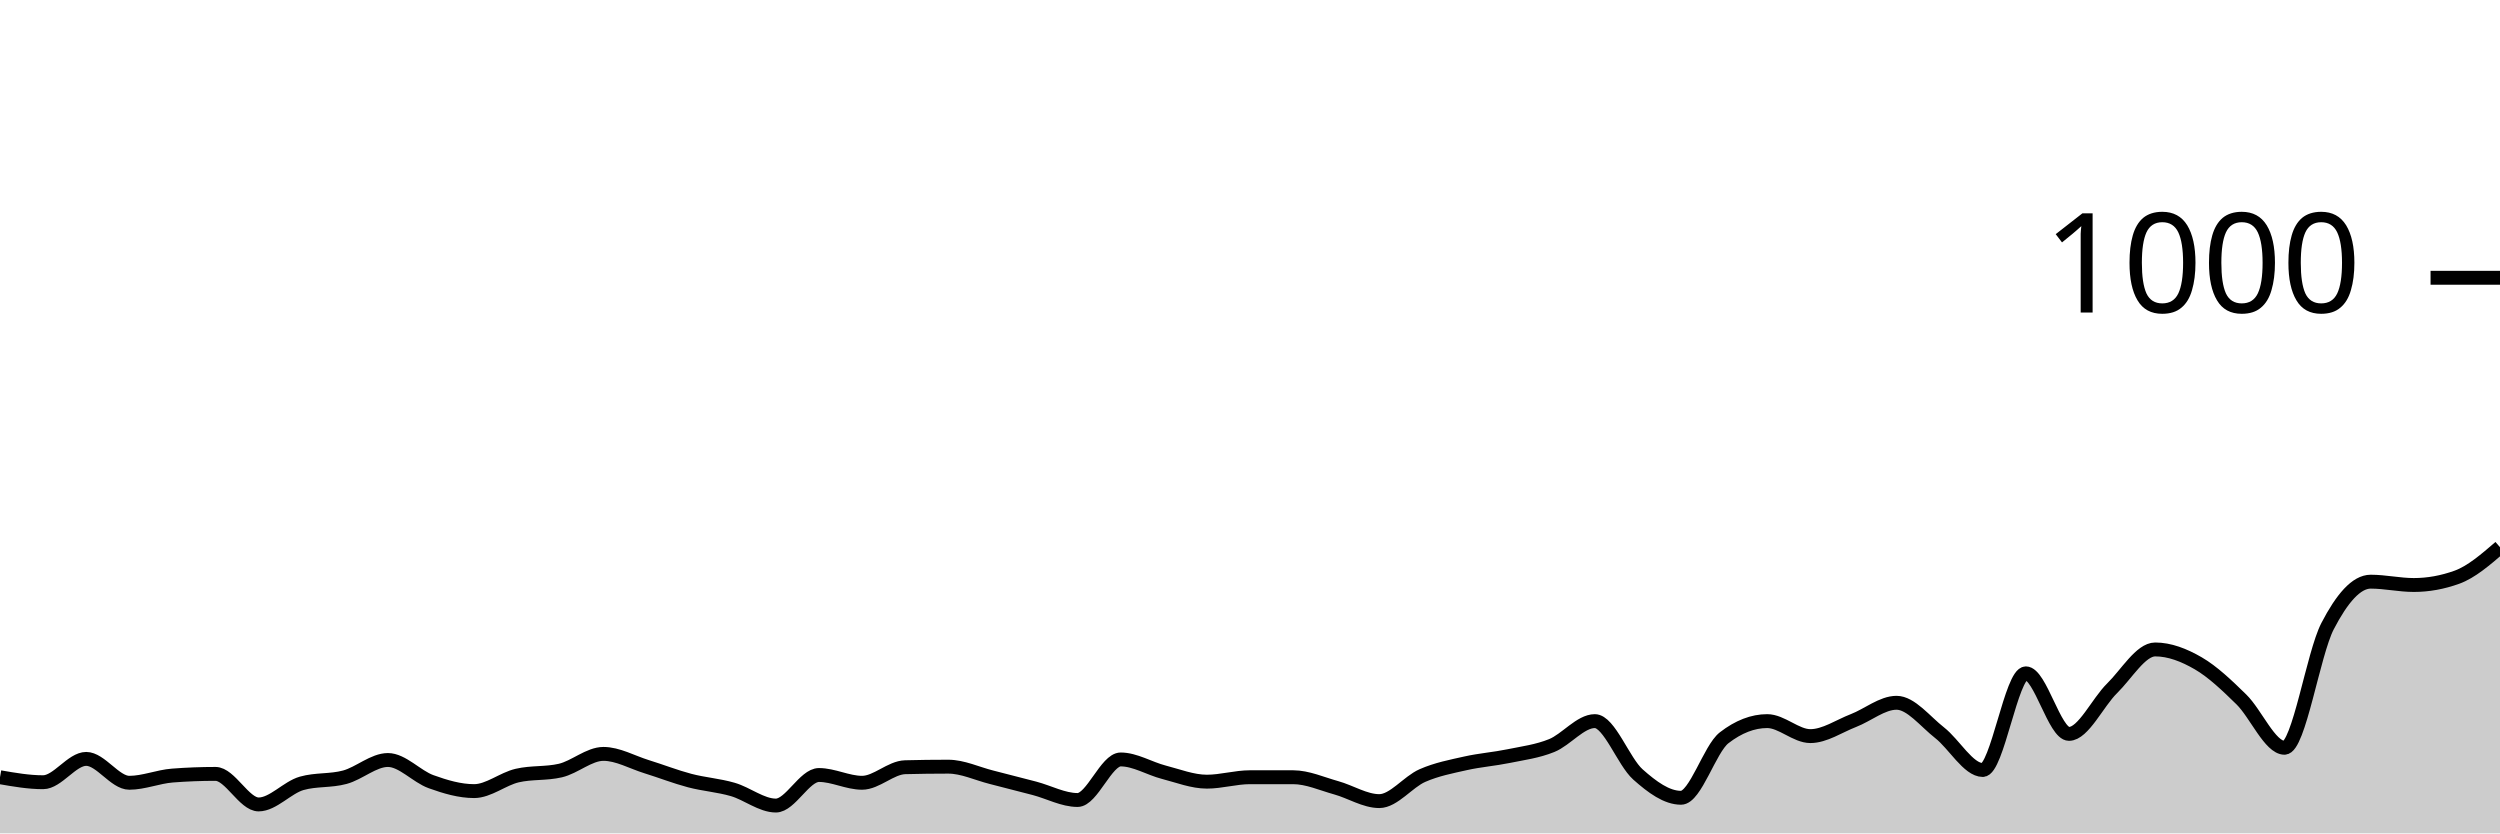
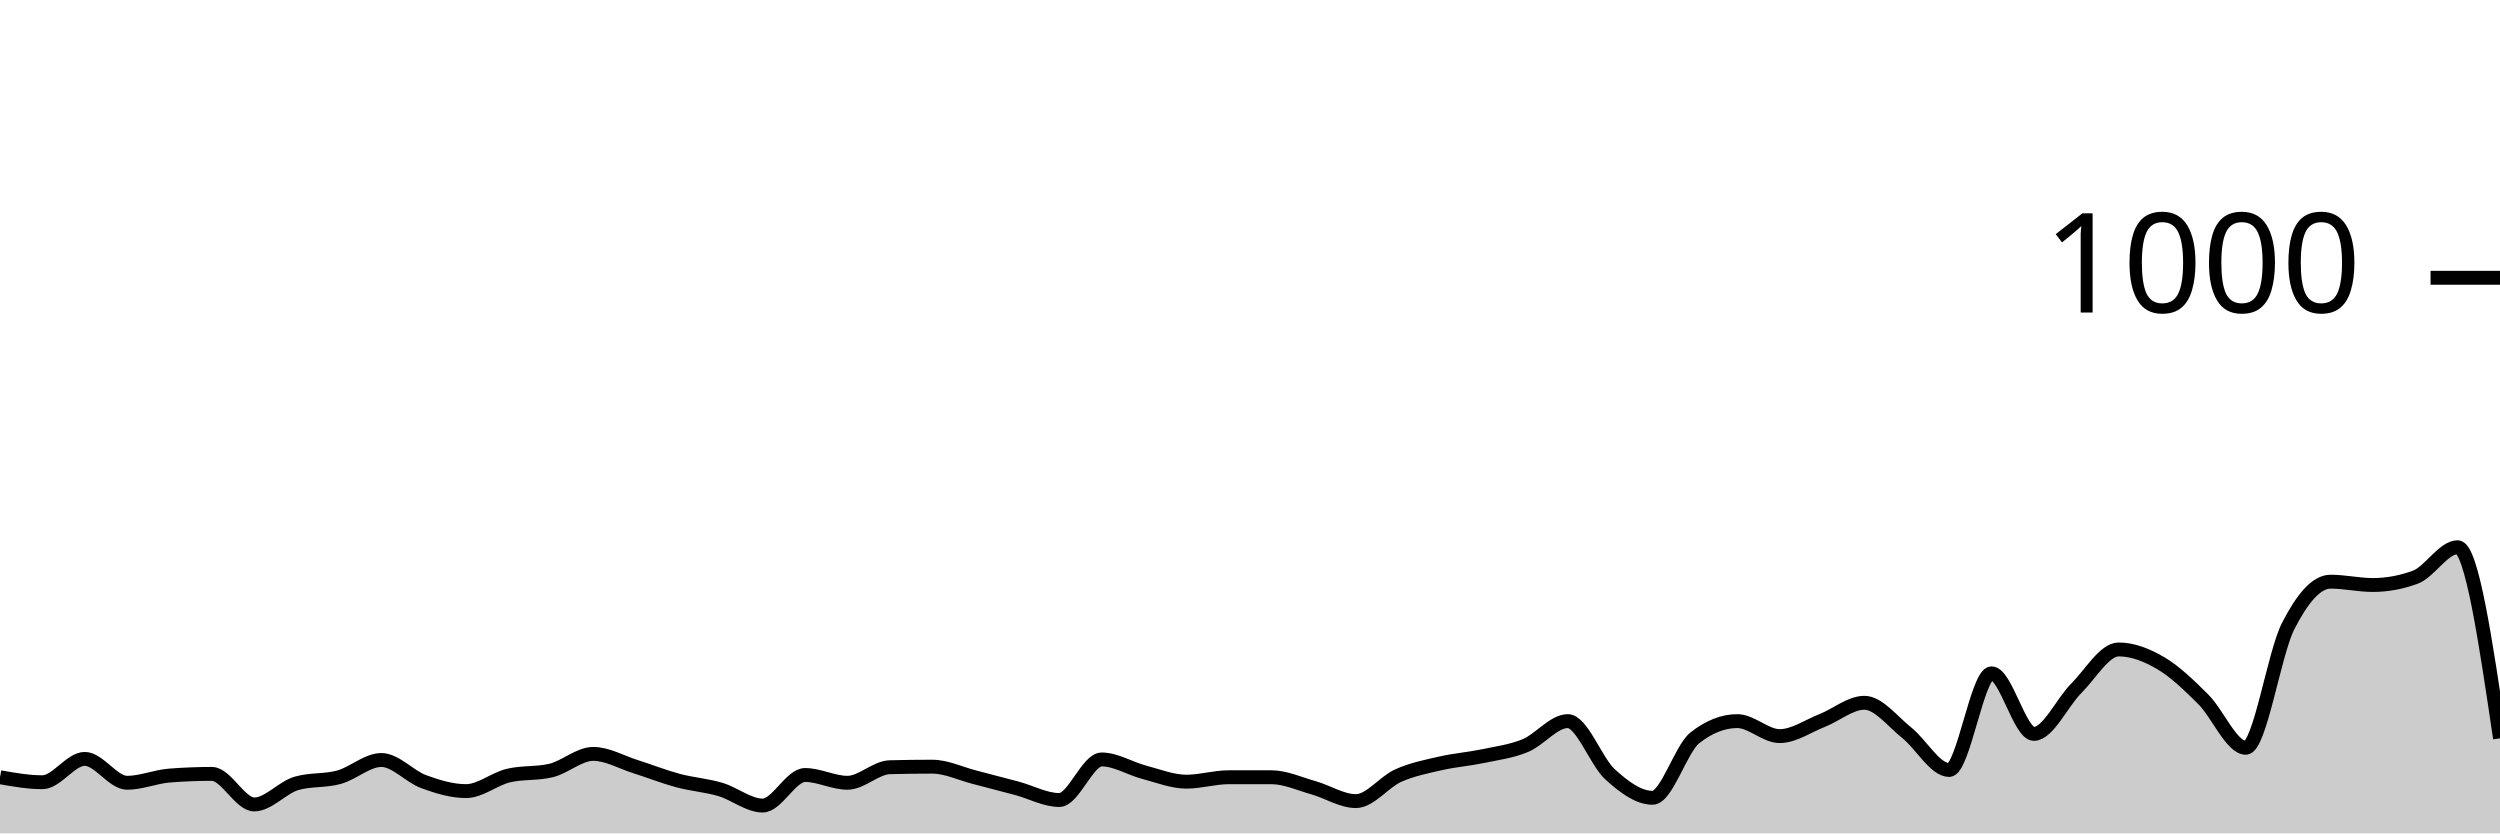
<svg xmlns="http://www.w3.org/2000/svg" viewBox="0 0 180 60">
  <g transform="translate(0,20)">
-     <path class="area" fill="rgba(0, 0, 0, 0.2)" d="M0,35.96C1.034,36.14,2.069,36.32,3.103,36.32C4.138,36.32,5.172,34.64,6.207,34.64C7.241,34.64,8.276,36.36,9.31,36.36C10.345,36.36,11.379,35.92,12.414,35.84C13.448,35.76,14.483,35.72,15.517,35.72C16.552,35.72,17.586,37.92,18.621,37.92C19.655,37.92,20.69,36.693,21.724,36.4C22.759,36.107,23.793,36.24,24.828,35.96C25.862,35.68,26.897,34.72,27.931,34.72C28.966,34.72,30,35.907,31.034,36.28C32.069,36.653,33.103,36.96,34.138,36.96C35.172,36.96,36.207,36.08,37.241,35.84C38.276,35.6,39.31,35.72,40.345,35.48C41.379,35.24,42.414,34.28,43.448,34.28C44.483,34.28,45.517,34.88,46.552,35.2C47.586,35.52,48.621,35.927,49.655,36.2C50.69,36.473,51.724,36.54,52.759,36.84C53.793,37.14,54.828,38,55.862,38C56.897,38,57.931,35.8,58.966,35.8C60,35.8,61.034,36.36,62.069,36.36C63.103,36.36,64.138,35.267,65.172,35.24C66.207,35.213,67.241,35.2,68.276,35.2C69.31,35.2,70.345,35.7,71.379,35.96C72.414,36.22,73.448,36.487,74.483,36.76C75.517,37.033,76.552,37.6,77.586,37.6C78.621,37.6,79.655,34.68,80.69,34.68C81.724,34.68,82.759,35.333,83.793,35.6C84.828,35.867,85.862,36.28,86.897,36.28C87.931,36.28,88.966,35.96,90,35.96C91.034,35.96,92.069,35.96,93.103,35.96C94.138,35.96,95.172,36.433,96.207,36.72C97.241,37.007,98.276,37.68,99.31,37.68C100.345,37.68,101.379,36.293,102.414,35.84C103.448,35.387,104.483,35.193,105.517,34.96C106.552,34.727,107.586,34.653,108.621,34.44C109.655,34.227,110.69,34.1,111.724,33.68C112.759,33.26,113.793,31.92,114.828,31.92C115.862,31.92,116.897,34.84,117.931,35.76C118.966,36.68,120,37.44,121.034,37.44C122.069,37.44,123.103,33.92,124.138,33.12C125.172,32.32,126.207,31.92,127.241,31.92C128.276,31.92,129.31,33,130.345,33C131.379,33,132.414,32.28,133.448,31.88C134.483,31.48,135.517,30.6,136.552,30.6C137.586,30.6,138.621,31.953,139.655,32.76C140.69,33.567,141.724,35.44,142.759,35.44C143.793,35.44,144.828,28.48,145.862,28.48C146.897,28.48,147.931,32.84,148.966,32.84C150,32.84,151.034,30.573,152.069,29.56C153.103,28.547,154.138,26.76,155.172,26.76C156.207,26.76,157.241,27.16,158.276,27.76C159.31,28.36,160.345,29.347,161.379,30.36C162.414,31.373,163.448,33.84,164.483,33.84C165.517,33.84,166.552,27.073,167.586,25.08C168.621,23.087,169.655,21.88,170.69,21.88C171.724,21.88,172.759,22.12,173.793,22.12C174.828,22.12,175.862,21.933,176.897,21.56C177.931,21.187,178.966,20.293,180,19.4L180,40C178.966,40,177.931,40,176.897,40C175.862,40,174.828,40,173.793,40C172.759,40,171.724,40,170.69,40C169.655,40,168.621,40,167.586,40C166.552,40,165.517,40,164.483,40C163.448,40,162.414,40,161.379,40C160.345,40,159.31,40,158.276,40C157.241,40,156.207,40,155.172,40C154.138,40,153.103,40,152.069,40C151.034,40,150,40,148.966,40C147.931,40,146.897,40,145.862,40C144.828,40,143.793,40,142.759,40C141.724,40,140.69,40,139.655,40C138.621,40,137.586,40,136.552,40C135.517,40,134.483,40,133.448,40C132.414,40,131.379,40,130.345,40C129.31,40,128.276,40,127.241,40C126.207,40,125.172,40,124.138,40C123.103,40,122.069,40,121.034,40C120,40,118.966,40,117.931,40C116.897,40,115.862,40,114.828,40C113.793,40,112.759,40,111.724,40C110.69,40,109.655,40,108.621,40C107.586,40,106.552,40,105.517,40C104.483,40,103.448,40,102.414,40C101.379,40,100.345,40,99.31,40C98.276,40,97.241,40,96.207,40C95.172,40,94.138,40,93.103,40C92.069,40,91.034,40,90,40C88.966,40,87.931,40,86.897,40C85.862,40,84.828,40,83.793,40C82.759,40,81.724,40,80.69,40C79.655,40,78.621,40,77.586,40C76.552,40,75.517,40,74.483,40C73.448,40,72.414,40,71.379,40C70.345,40,69.31,40,68.276,40C67.241,40,66.207,40,65.172,40C64.138,40,63.103,40,62.069,40C61.034,40,60,40,58.966,40C57.931,40,56.897,40,55.862,40C54.828,40,53.793,40,52.759,40C51.724,40,50.69,40,49.655,40C48.621,40,47.586,40,46.552,40C45.517,40,44.483,40,43.448,40C42.414,40,41.379,40,40.345,40C39.31,40,38.276,40,37.241,40C36.207,40,35.172,40,34.138,40C33.103,40,32.069,40,31.034,40C30,40,28.966,40,27.931,40C26.897,40,25.862,40,24.828,40C23.793,40,22.759,40,21.724,40C20.69,40,19.655,40,18.621,40C17.586,40,16.552,40,15.517,40C14.483,40,13.448,40,12.414,40C11.379,40,10.345,40,9.31,40C8.276,40,7.241,40,6.207,40C5.172,40,4.138,40,3.103,40C2.069,40,1.034,40,0,40Z" />
-     <path class="line" stroke="black" fill="none" d="M0,35.96C1.034,36.14,2.069,36.32,3.103,36.32C4.138,36.32,5.172,34.64,6.207,34.64C7.241,34.64,8.276,36.36,9.31,36.36C10.345,36.36,11.379,35.92,12.414,35.84C13.448,35.76,14.483,35.72,15.517,35.72C16.552,35.72,17.586,37.92,18.621,37.92C19.655,37.92,20.69,36.693,21.724,36.4C22.759,36.107,23.793,36.24,24.828,35.96C25.862,35.68,26.897,34.72,27.931,34.72C28.966,34.72,30,35.907,31.034,36.28C32.069,36.653,33.103,36.96,34.138,36.96C35.172,36.96,36.207,36.08,37.241,35.84C38.276,35.6,39.31,35.72,40.345,35.48C41.379,35.24,42.414,34.28,43.448,34.28C44.483,34.28,45.517,34.88,46.552,35.2C47.586,35.52,48.621,35.927,49.655,36.2C50.69,36.473,51.724,36.54,52.759,36.84C53.793,37.14,54.828,38,55.862,38C56.897,38,57.931,35.8,58.966,35.8C60,35.8,61.034,36.36,62.069,36.36C63.103,36.36,64.138,35.267,65.172,35.24C66.207,35.213,67.241,35.2,68.276,35.2C69.31,35.2,70.345,35.7,71.379,35.96C72.414,36.22,73.448,36.487,74.483,36.76C75.517,37.033,76.552,37.6,77.586,37.6C78.621,37.6,79.655,34.68,80.69,34.68C81.724,34.68,82.759,35.333,83.793,35.6C84.828,35.867,85.862,36.28,86.897,36.28C87.931,36.28,88.966,35.96,90,35.96C91.034,35.96,92.069,35.96,93.103,35.96C94.138,35.96,95.172,36.433,96.207,36.72C97.241,37.007,98.276,37.68,99.31,37.68C100.345,37.68,101.379,36.293,102.414,35.84C103.448,35.387,104.483,35.193,105.517,34.96C106.552,34.727,107.586,34.653,108.621,34.44C109.655,34.227,110.69,34.1,111.724,33.68C112.759,33.26,113.793,31.92,114.828,31.92C115.862,31.92,116.897,34.84,117.931,35.76C118.966,36.68,120,37.44,121.034,37.44C122.069,37.44,123.103,33.92,124.138,33.12C125.172,32.32,126.207,31.92,127.241,31.92C128.276,31.92,129.31,33,130.345,33C131.379,33,132.414,32.28,133.448,31.88C134.483,31.48,135.517,30.6,136.552,30.6C137.586,30.6,138.621,31.953,139.655,32.76C140.69,33.567,141.724,35.44,142.759,35.44C143.793,35.44,144.828,28.48,145.862,28.48C146.897,28.48,147.931,32.84,148.966,32.84C150,32.84,151.034,30.573,152.069,29.56C153.103,28.547,154.138,26.76,155.172,26.76C156.207,26.76,157.241,27.16,158.276,27.76C159.31,28.36,160.345,29.347,161.379,30.36C162.414,31.373,163.448,33.84,164.483,33.84C165.517,33.84,166.552,27.073,167.586,25.08C168.621,23.087,169.655,21.88,170.69,21.88C171.724,21.88,172.759,22.12,173.793,22.12C174.828,22.12,175.862,21.933,176.897,21.56C177.931,21.187,178.966,20.293,180,19.4" />
+     <path class="area" fill="rgba(0, 0, 0, 0.2)" d="M0,35.96C1.017,36.14,2.034,36.32,3.051,36.32C4.068,36.32,5.085,34.64,6.102,34.64C7.119,34.64,8.136,36.36,9.153,36.36C10.169,36.36,11.186,35.92,12.203,35.84C13.22,35.76,14.237,35.72,15.254,35.72C16.271,35.72,17.288,37.92,18.305,37.92C19.322,37.92,20.339,36.693,21.356,36.4C22.373,36.107,23.39,36.24,24.407,35.96C25.424,35.68,26.441,34.72,27.458,34.72C28.475,34.72,29.492,35.907,30.508,36.28C31.525,36.653,32.542,36.96,33.559,36.96C34.576,36.96,35.593,36.08,36.61,35.84C37.627,35.6,38.644,35.72,39.661,35.48C40.678,35.24,41.695,34.28,42.712,34.28C43.729,34.28,44.746,34.88,45.763,35.2C46.78,35.52,47.797,35.927,48.814,36.2C49.831,36.473,50.847,36.54,51.864,36.84C52.881,37.14,53.898,38,54.915,38C55.932,38,56.949,35.8,57.966,35.8C58.983,35.8,60,36.36,61.017,36.36C62.034,36.36,63.051,35.267,64.068,35.24C65.085,35.213,66.102,35.2,67.119,35.2C68.136,35.2,69.153,35.7,70.169,35.96C71.186,36.22,72.203,36.487,73.22,36.76C74.237,37.033,75.254,37.6,76.271,37.6C77.288,37.6,78.305,34.68,79.322,34.68C80.339,34.68,81.356,35.333,82.373,35.6C83.39,35.867,84.407,36.28,85.424,36.28C86.441,36.28,87.458,35.96,88.475,35.96C89.492,35.96,90.508,35.96,91.525,35.96C92.542,35.96,93.559,36.433,94.576,36.72C95.593,37.007,96.61,37.68,97.627,37.68C98.644,37.68,99.661,36.293,100.678,35.84C101.695,35.387,102.712,35.193,103.729,34.96C104.746,34.727,105.763,34.653,106.78,34.44C107.797,34.227,108.814,34.1,109.831,33.68C110.847,33.26,111.864,31.92,112.881,31.92C113.898,31.92,114.915,34.84,115.932,35.76C116.949,36.68,117.966,37.44,118.983,37.44C120,37.44,121.017,33.92,122.034,33.12C123.051,32.32,124.068,31.92,125.085,31.92C126.102,31.92,127.119,33,128.136,33C129.153,33,130.169,32.28,131.186,31.88C132.203,31.48,133.22,30.6,134.237,30.6C135.254,30.6,136.271,31.953,137.288,32.76C138.305,33.567,139.322,35.44,140.339,35.44C141.356,35.44,142.373,28.48,143.39,28.48C144.407,28.48,145.424,32.84,146.441,32.84C147.458,32.84,148.475,30.573,149.492,29.56C150.508,28.547,151.525,26.76,152.542,26.76C153.559,26.76,154.576,27.16,155.593,27.76C156.61,28.36,157.627,29.347,158.644,30.36C159.661,31.373,160.678,33.84,161.695,33.84C162.712,33.84,163.729,27.073,164.746,25.08C165.763,23.087,166.78,21.88,167.797,21.88C168.814,21.88,169.831,22.12,170.847,22.12C171.864,22.12,172.881,21.933,173.898,21.56C174.915,21.187,175.932,19.4,176.949,19.4C177.966,19.4,178.983,26.28,180,33.16L180,40C178.983,40,177.966,40,176.949,40C175.932,40,174.915,40,173.898,40C172.881,40,171.864,40,170.847,40C169.831,40,168.814,40,167.797,40C166.78,40,165.763,40,164.746,40C163.729,40,162.712,40,161.695,40C160.678,40,159.661,40,158.644,40C157.627,40,156.61,40,155.593,40C154.576,40,153.559,40,152.542,40C151.525,40,150.508,40,149.492,40C148.475,40,147.458,40,146.441,40C145.424,40,144.407,40,143.39,40C142.373,40,141.356,40,140.339,40C139.322,40,138.305,40,137.288,40C136.271,40,135.254,40,134.237,40C133.22,40,132.203,40,131.186,40C130.169,40,129.153,40,128.136,40C127.119,40,126.102,40,125.085,40C124.068,40,123.051,40,122.034,40C121.017,40,120,40,118.983,40C117.966,40,116.949,40,115.932,40C114.915,40,113.898,40,112.881,40C111.864,40,110.847,40,109.831,40C108.814,40,107.797,40,106.78,40C105.763,40,104.746,40,103.729,40C102.712,40,101.695,40,100.678,40C99.661,40,98.644,40,97.627,40C96.61,40,95.593,40,94.576,40C93.559,40,92.542,40,91.525,40C90.508,40,89.492,40,88.475,40C87.458,40,86.441,40,85.424,40C84.407,40,83.39,40,82.373,40C81.356,40,80.339,40,79.322,40C78.305,40,77.288,40,76.271,40C75.254,40,74.237,40,73.22,40C72.203,40,71.186,40,70.169,40C69.153,40,68.136,40,67.119,40C66.102,40,65.085,40,64.068,40C63.051,40,62.034,40,61.017,40C60,40,58.983,40,57.966,40C56.949,40,55.932,40,54.915,40C53.898,40,52.881,40,51.864,40C50.847,40,49.831,40,48.814,40C47.797,40,46.78,40,45.763,40C44.746,40,43.729,40,42.712,40C41.695,40,40.678,40,39.661,40C38.644,40,37.627,40,36.61,40C35.593,40,34.576,40,33.559,40C32.542,40,31.525,40,30.508,40C29.492,40,28.475,40,27.458,40C26.441,40,25.424,40,24.407,40C23.39,40,22.373,40,21.356,40C20.339,40,19.322,40,18.305,40C17.288,40,16.271,40,15.254,40C14.237,40,13.22,40,12.203,40C11.186,40,10.169,40,9.153,40C8.136,40,7.119,40,6.102,40C5.085,40,4.068,40,3.051,40C2.034,40,1.017,40,0,40Z" />
+     <path class="line" stroke="black" fill="none" d="M0,35.96C1.017,36.14,2.034,36.32,3.051,36.32C4.068,36.32,5.085,34.64,6.102,34.64C7.119,34.64,8.136,36.36,9.153,36.36C10.169,36.36,11.186,35.92,12.203,35.84C13.22,35.76,14.237,35.72,15.254,35.72C16.271,35.72,17.288,37.92,18.305,37.92C19.322,37.92,20.339,36.693,21.356,36.4C22.373,36.107,23.39,36.24,24.407,35.96C25.424,35.68,26.441,34.72,27.458,34.72C28.475,34.72,29.492,35.907,30.508,36.28C31.525,36.653,32.542,36.96,33.559,36.96C34.576,36.96,35.593,36.08,36.61,35.84C37.627,35.6,38.644,35.72,39.661,35.48C40.678,35.24,41.695,34.28,42.712,34.28C43.729,34.28,44.746,34.88,45.763,35.2C46.78,35.52,47.797,35.927,48.814,36.2C49.831,36.473,50.847,36.54,51.864,36.84C52.881,37.14,53.898,38,54.915,38C55.932,38,56.949,35.8,57.966,35.8C58.983,35.8,60,36.36,61.017,36.36C62.034,36.36,63.051,35.267,64.068,35.24C65.085,35.213,66.102,35.2,67.119,35.2C68.136,35.2,69.153,35.7,70.169,35.96C71.186,36.22,72.203,36.487,73.22,36.76C74.237,37.033,75.254,37.6,76.271,37.6C77.288,37.6,78.305,34.68,79.322,34.68C80.339,34.68,81.356,35.333,82.373,35.6C83.39,35.867,84.407,36.28,85.424,36.28C86.441,36.28,87.458,35.96,88.475,35.96C89.492,35.96,90.508,35.96,91.525,35.96C92.542,35.96,93.559,36.433,94.576,36.72C95.593,37.007,96.61,37.68,97.627,37.68C98.644,37.68,99.661,36.293,100.678,35.84C101.695,35.387,102.712,35.193,103.729,34.96C104.746,34.727,105.763,34.653,106.78,34.44C107.797,34.227,108.814,34.1,109.831,33.68C110.847,33.26,111.864,31.92,112.881,31.92C113.898,31.92,114.915,34.84,115.932,35.76C116.949,36.68,117.966,37.44,118.983,37.44C120,37.44,121.017,33.92,122.034,33.12C123.051,32.32,124.068,31.92,125.085,31.92C126.102,31.92,127.119,33,128.136,33C129.153,33,130.169,32.28,131.186,31.88C132.203,31.48,133.22,30.6,134.237,30.6C135.254,30.6,136.271,31.953,137.288,32.76C138.305,33.567,139.322,35.44,140.339,35.44C141.356,35.44,142.373,28.48,143.39,28.48C144.407,28.48,145.424,32.84,146.441,32.84C147.458,32.84,148.475,30.573,149.492,29.56C150.508,28.547,151.525,26.76,152.542,26.76C153.559,26.76,154.576,27.16,155.593,27.76C156.61,28.36,157.627,29.347,158.644,30.36C159.661,31.373,160.678,33.84,161.695,33.84C162.712,33.84,163.729,27.073,164.746,25.08C165.763,23.087,166.78,21.88,167.797,21.88C168.814,21.88,169.831,22.12,170.847,22.12C171.864,22.12,172.881,21.933,173.898,21.56C174.915,21.187,175.932,19.4,176.949,19.4C177.966,19.4,178.983,26.28,180,33.16" />
    <path class="axis-ceiling" stroke-width="1" stroke="black" fill="none" d="M175,0L180,0" />
    <text class="axis-ceiling-label" font-family="sans-serif" text-anchor="end" font-size="10px" x="170" y="2.5">1000</text>
  </g>
</svg>
